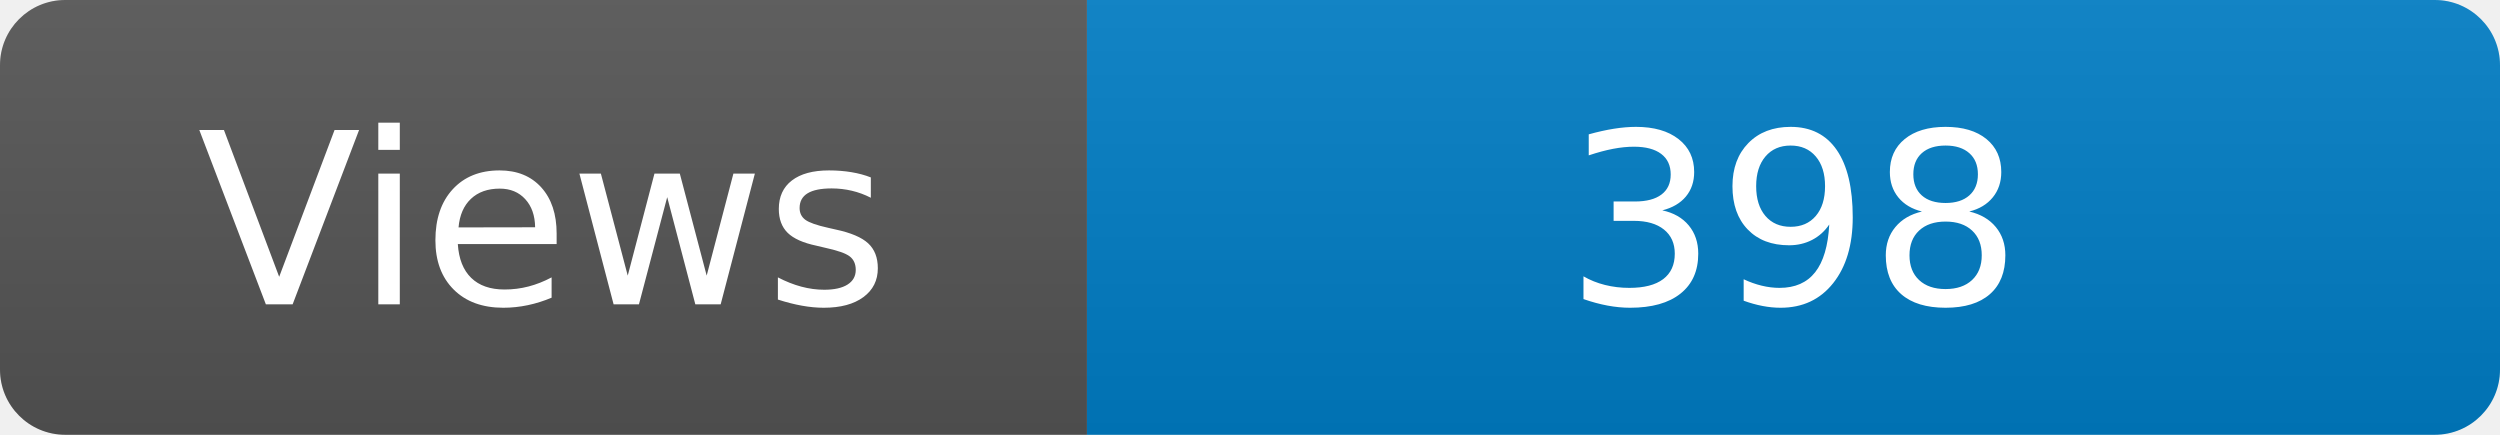
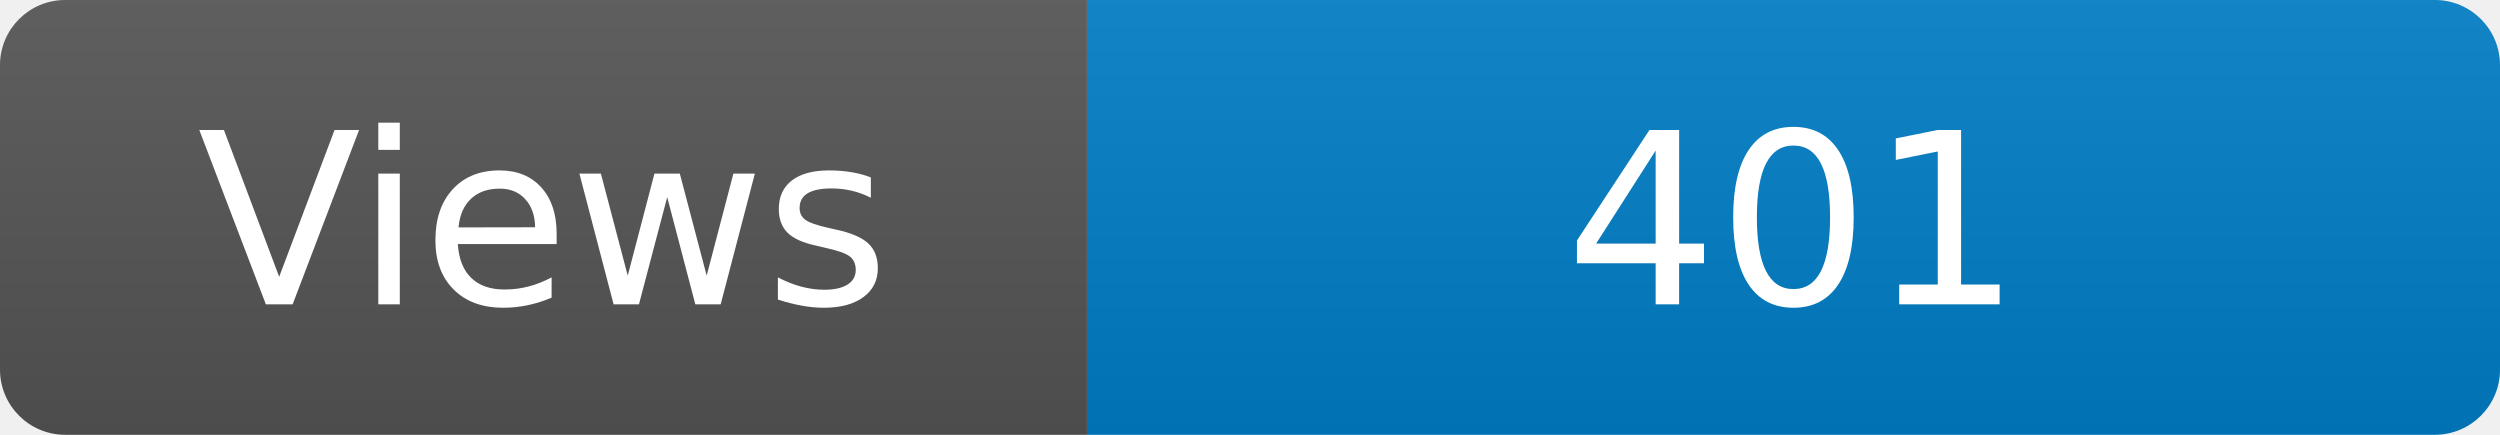
<svg xmlns="http://www.w3.org/2000/svg" width="115" height="20" role="img" aria-label="Maintained?: yes">
  <linearGradient id="s" x2="0" y2="100%">
    <stop offset="0" stop-color="#bbb" stop-opacity=".1" />
    <stop offset="1" stop-opacity=".1" />
  </linearGradient>
  <clipPath id="r">
    <rect width="115" height="20" rx="3" fill="#fff" />
  </clipPath>
  <g clip-path="url(#r)">
    <rect width="50" height="20" fill="#555" />
    <rect x="50" width="160" height="20" fill="#007ec6" />
    <rect width="115" height="20" fill="url(#s)" />
  </g>
  <g fill="#fff" text-anchor="middle" font-family="Verdana,Geneva,DejaVu Sans,sans-serif" font-size="110">
    <text x="250" y="140" transform="scale(.1)" fill="#fff">Views</text>
-     <text x="825" y="140" transform="scale(.1)" fill="#fff">398</text>
+     <text x="825" y="140" transform="scale(.1)" fill="#fff">401</text>
  </g>
</svg>
